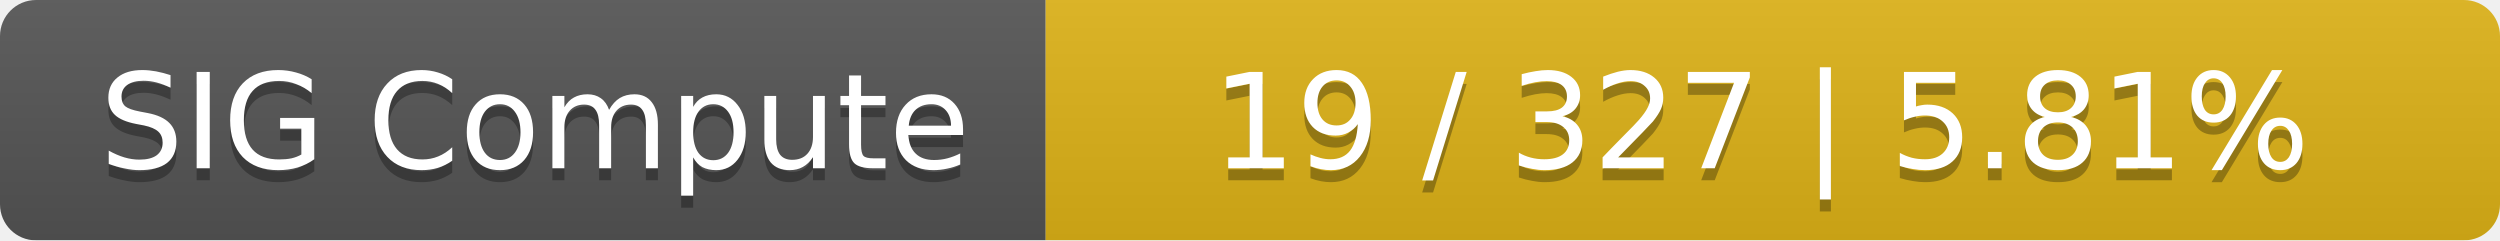
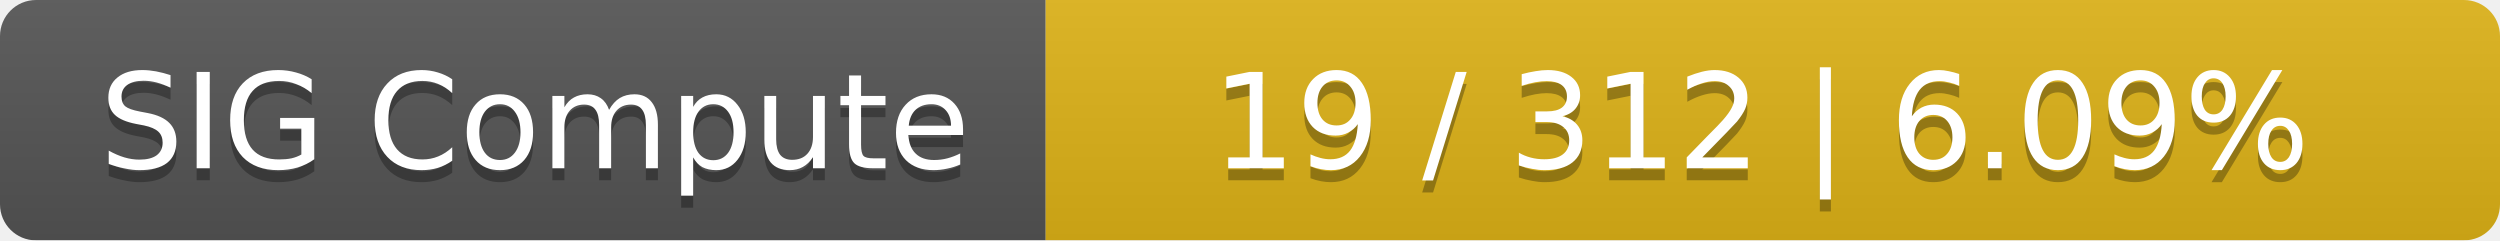
<svg xmlns="http://www.w3.org/2000/svg" width="208" height="20">
  <linearGradient id="smooth" x2="0" y2="100%">
    <stop offset="0" stop-color="#bbb" stop-opacity=".1" />
    <stop offset="1" stop-opacity=".1" />
  </linearGradient>
  <mask id="round">
    <rect width="208" height="20" rx="3" fill="#fff" />
  </mask>
  <g mask="url(#round)">
    <rect width="87" height="20" fill="#555" />
    <rect x="87" width="121" height="20" fill="#dfb317" />
    <rect width="208" height="20" fill="url(#smooth)" />
  </g>
  <g fill="#fff" text-anchor="middle" font-family="DejaVu Sans,Verdana,Geneva,sans-serif" font-size="11">
    <text x="44.5" y="15" fill="#010101" fill-opacity=".3">SIG Compute</text>
    <text x="44.5" y="14">SIG Compute</text>
-     <text x="146.5" y="15" fill="#010101" fill-opacity=".3">19 / 327    |    5.81%</text>
-     <text x="146.5" y="14">19 / 327    |    5.81%</text>
+     <text x="146.5" y="15" fill="#010101" fill-opacity=".3">19 / 312    |    6.09%</text>
+     <text x="146.5" y="14">19 / 312    |    6.09%</text>
  </g>
</svg>
